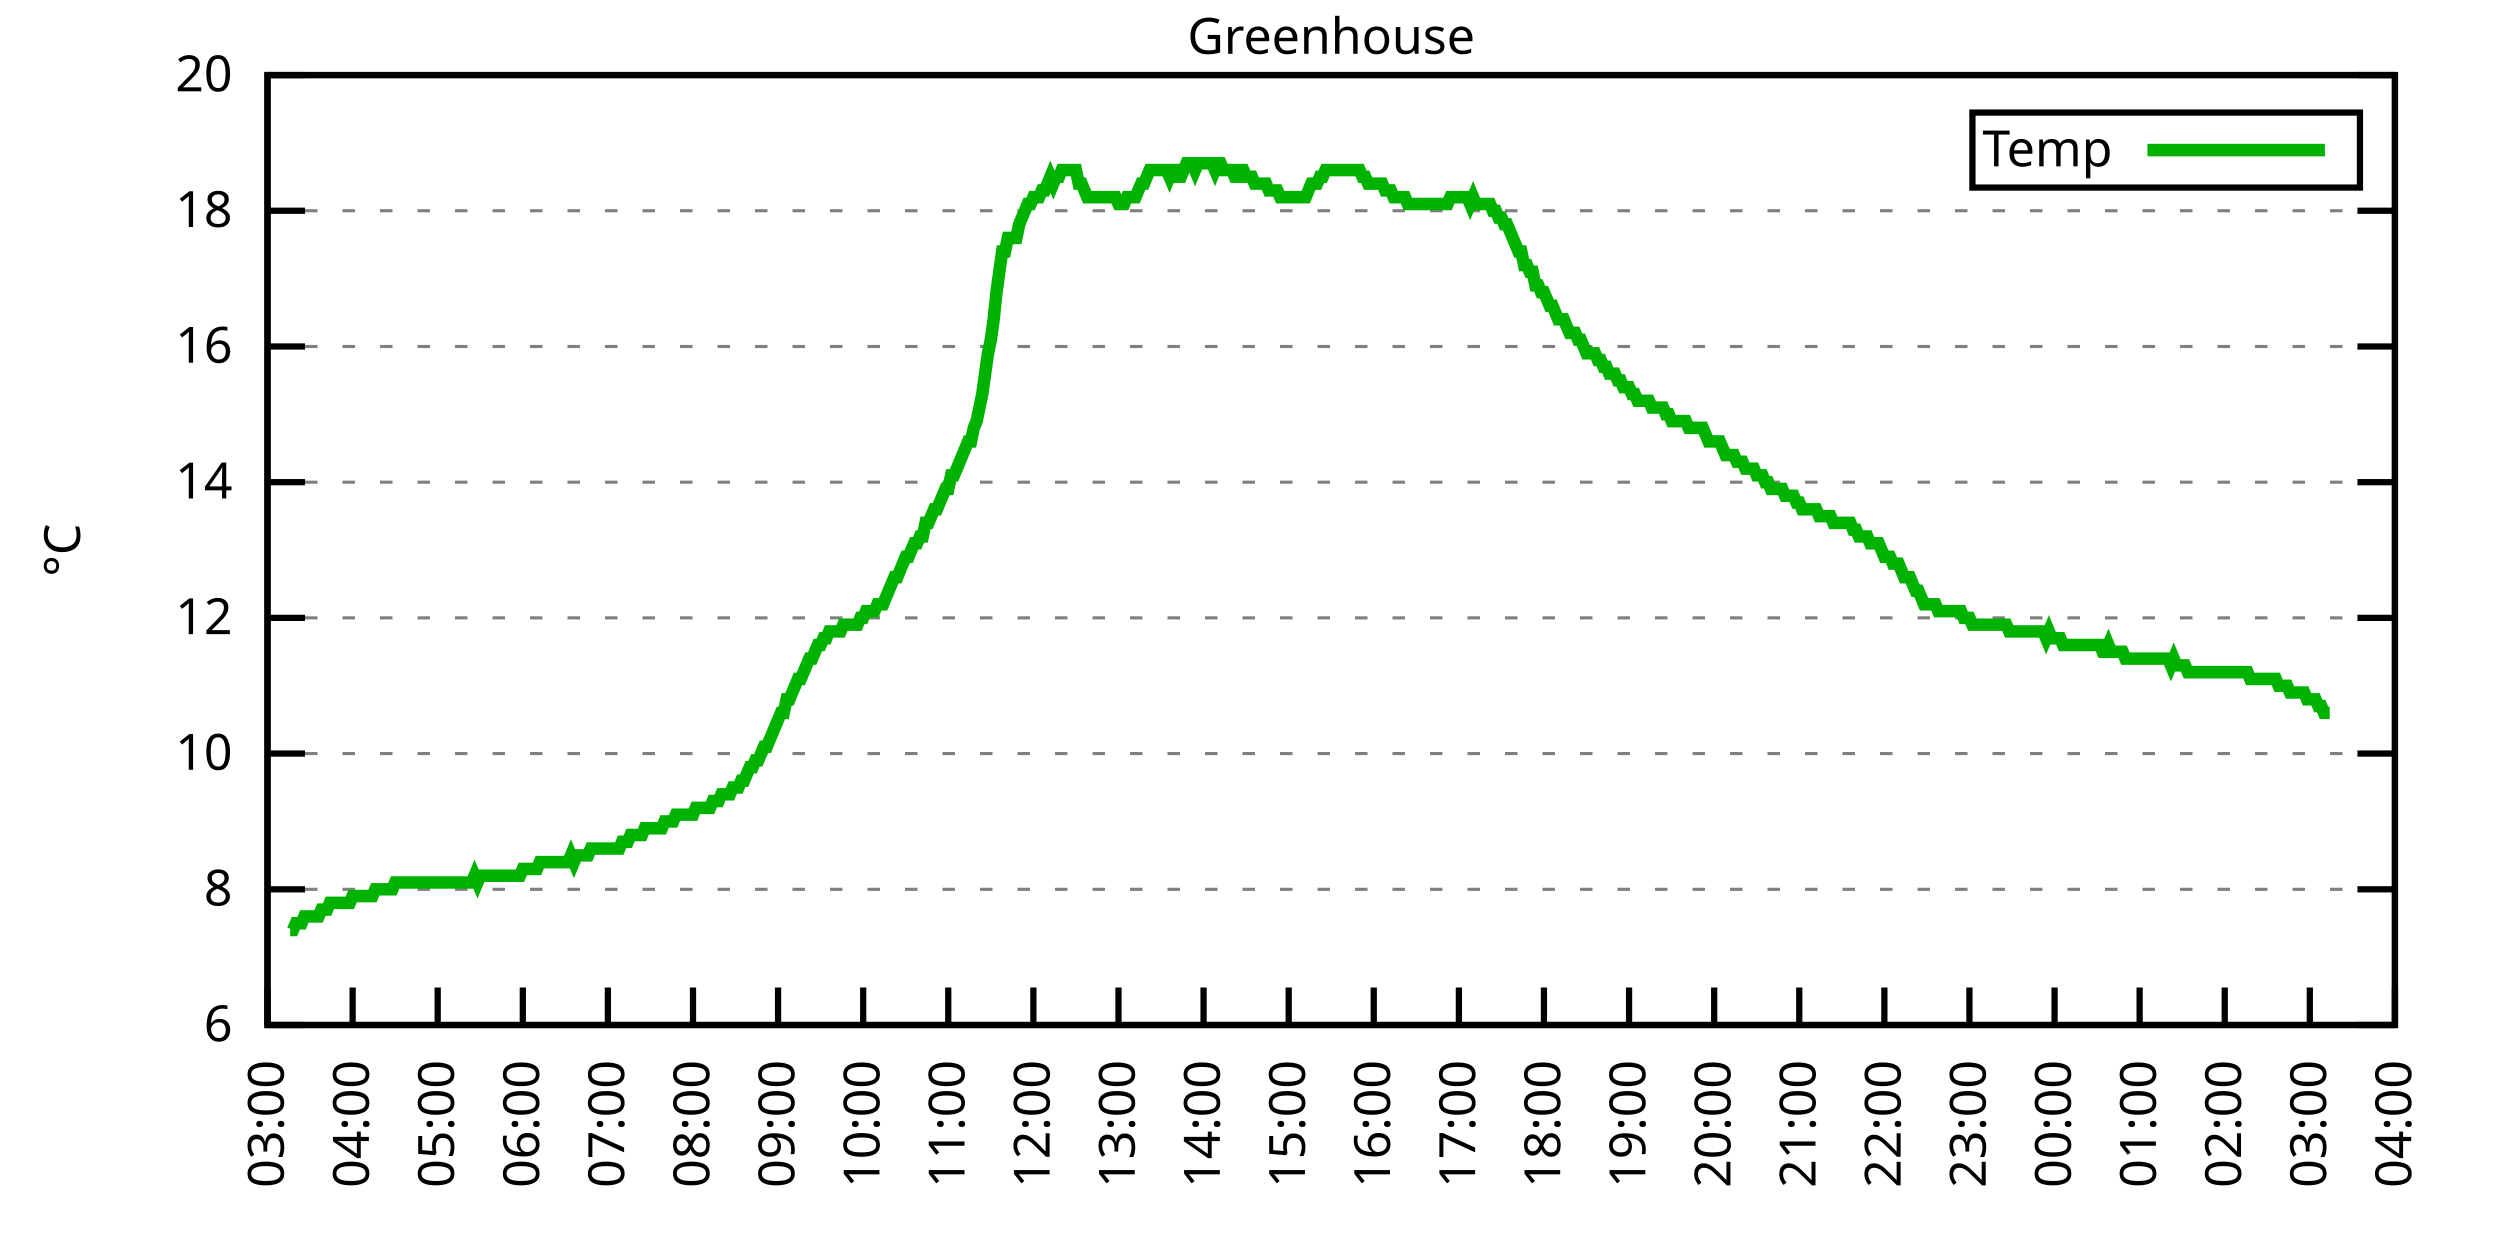
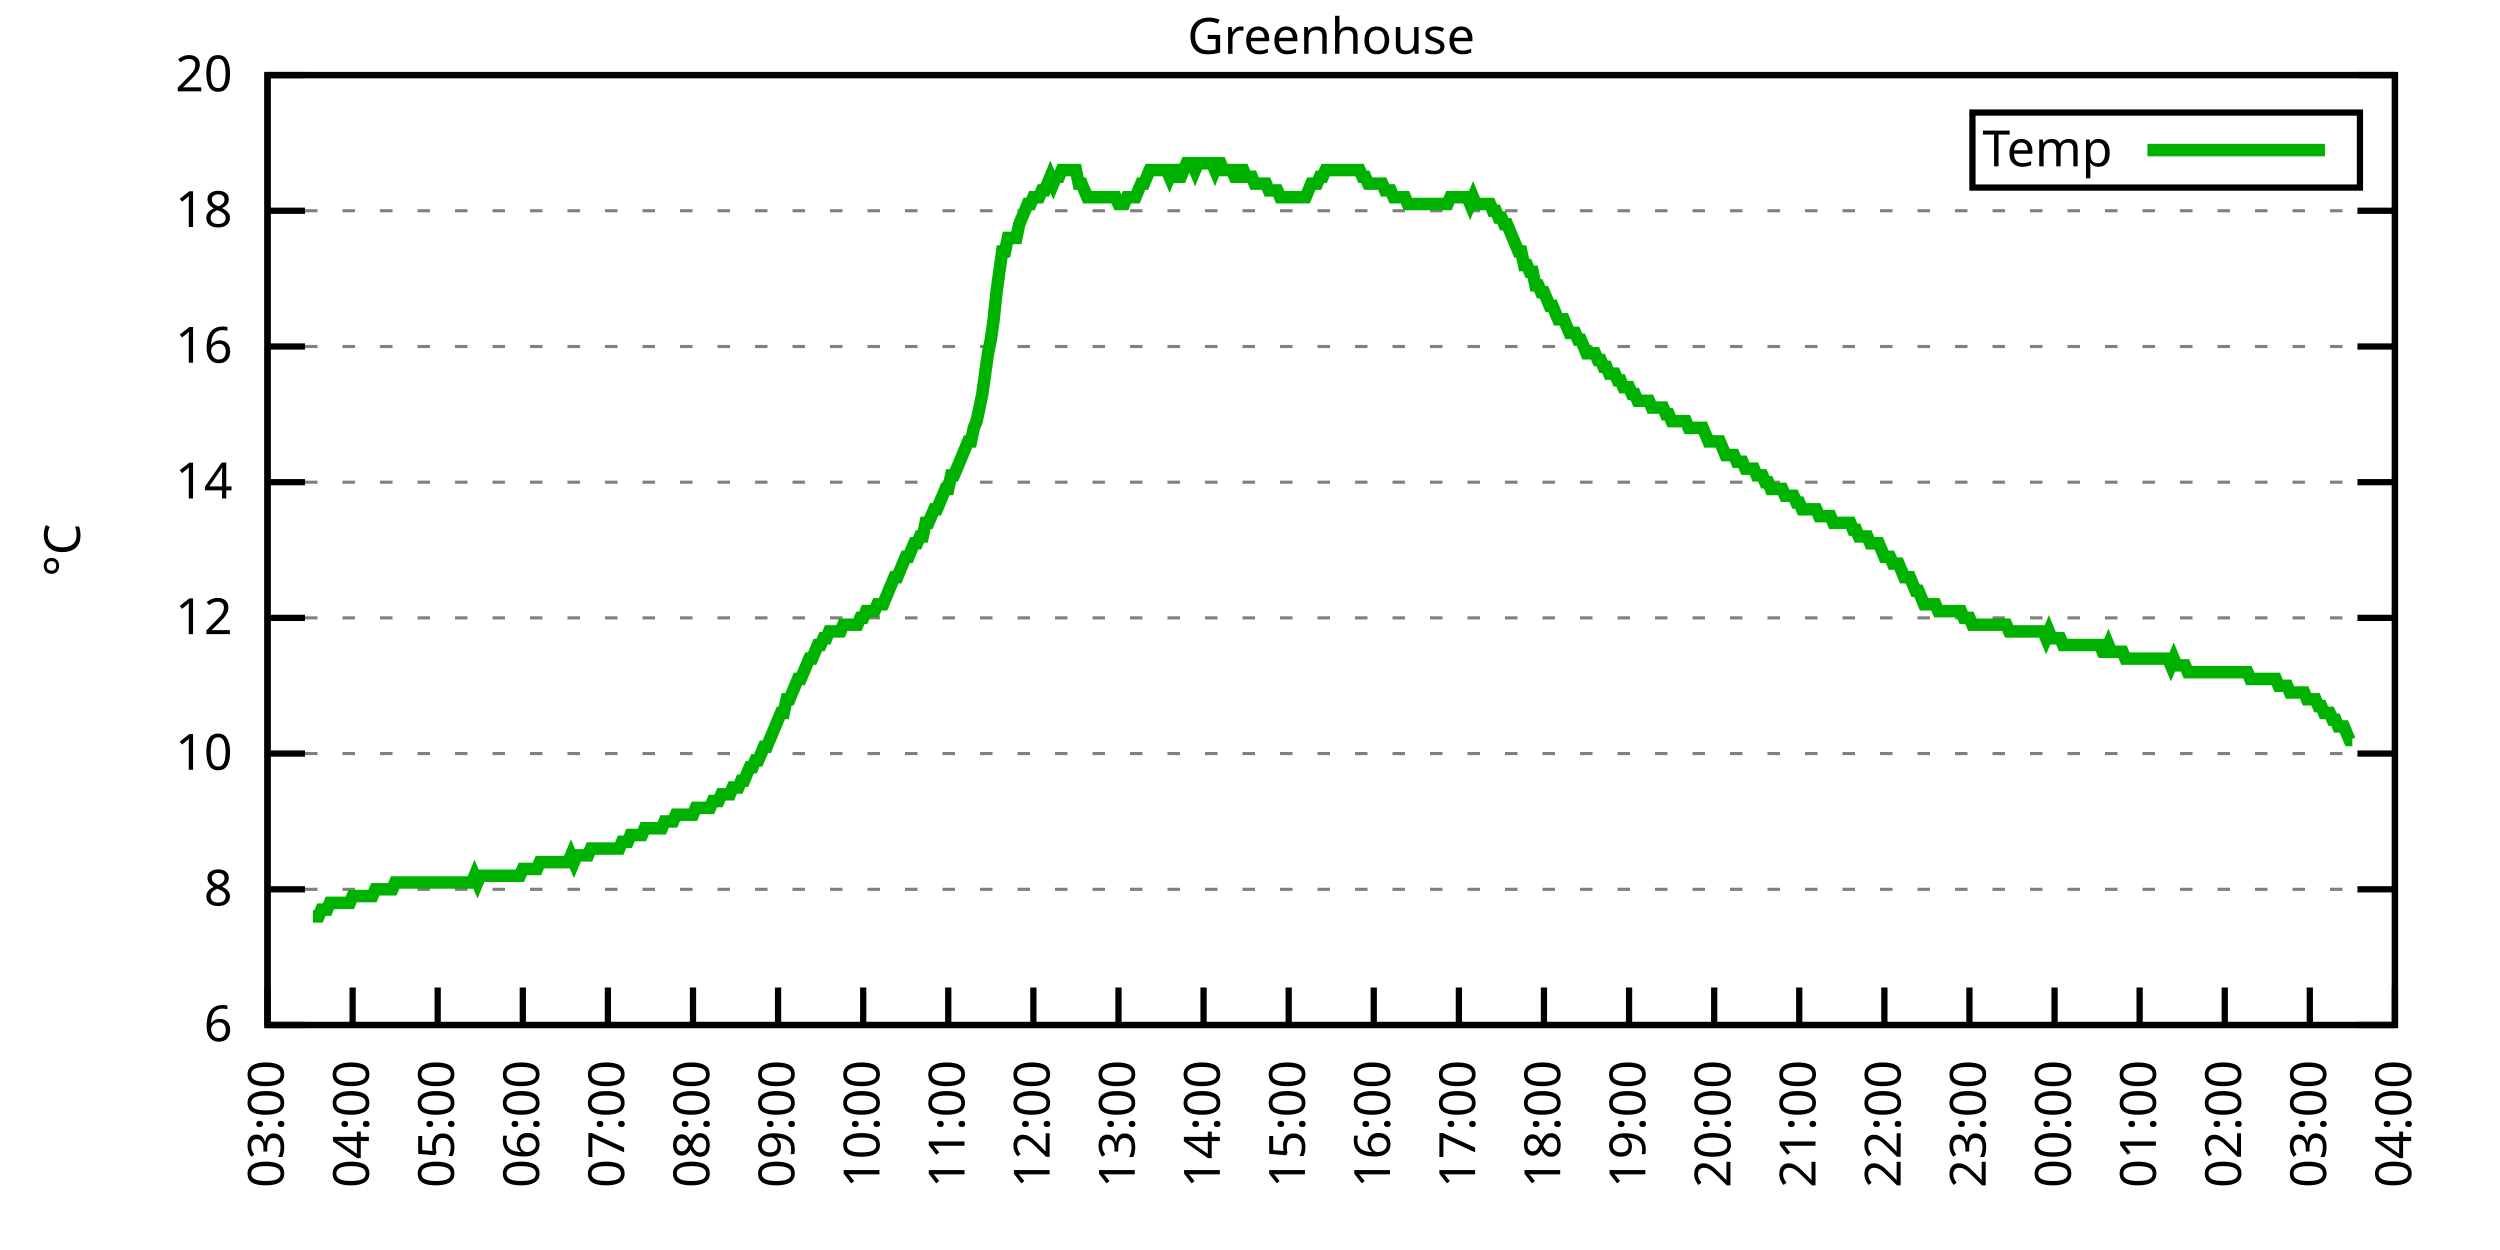
<svg xmlns="http://www.w3.org/2000/svg" xmlns:xlink="http://www.w3.org/1999/xlink" width="400" height="200" viewBox="0 0 400 200">
  <g id="gnuplot_canvas">
    <rect x="0" y="0" width="400" height="200" fill="none" />
    <defs>
      <circle id="gpDot" r="0.5" stroke-width="0.5" stroke="currentColor" />
      <path id="gpPt0" stroke-width="0.333" stroke="currentColor" d="M-1,0 h2 M0,-1 v2" />
      <path id="gpPt1" stroke-width="0.333" stroke="currentColor" d="M-1,-1 L1,1 M1,-1 L-1,1" />
      <path id="gpPt2" stroke-width="0.333" stroke="currentColor" d="M-1,0 L1,0 M0,-1 L0,1 M-1,-1 L1,1 M-1,1 L1,-1" />
      <rect id="gpPt3" stroke-width="0.333" stroke="currentColor" x="-1" y="-1" width="2" height="2" />
      <rect id="gpPt4" stroke-width="0.333" stroke="currentColor" fill="currentColor" x="-1" y="-1" width="2" height="2" />
      <circle id="gpPt5" stroke-width="0.333" stroke="currentColor" cx="0" cy="0" r="1" />
      <use xlink:href="#gpPt5" id="gpPt6" fill="currentColor" stroke="none" />
      <path id="gpPt7" stroke-width="0.333" stroke="currentColor" d="M0,-1.33 L-1.33,0.67 L1.33,0.67 z" />
      <use xlink:href="#gpPt7" id="gpPt8" fill="currentColor" stroke="none" />
      <use xlink:href="#gpPt7" id="gpPt9" stroke="currentColor" transform="rotate(180)" />
      <use xlink:href="#gpPt9" id="gpPt10" fill="currentColor" stroke="none" />
      <use xlink:href="#gpPt3" id="gpPt11" stroke="currentColor" transform="rotate(45)" />
      <use xlink:href="#gpPt11" id="gpPt12" fill="currentColor" stroke="none" />
      <path id="gpPt13" stroke-width="0.333" stroke="currentColor" d="M0,1.330 L1.265,0.411 L0.782,-1.067 L-0.782,-1.076 L-1.265,0.411 z" />
      <use xlink:href="#gpPt13" id="gpPt14" fill="currentColor" stroke="none" />
      <filter id="textbox" filterUnits="objectBoundingBox" x="0" y="0" height="1" width="1">
        <feFlood flood-color="white" flood-opacity="1" result="bgnd" />
        <feComposite in="SourceGraphic" in2="bgnd" operator="atop" />
      </filter>
      <filter id="greybox" filterUnits="objectBoundingBox" x="0" y="0" height="1" width="1">
        <feFlood flood-color="lightgrey" flood-opacity="1" result="grey" />
        <feComposite in="SourceGraphic" in2="grey" operator="atop" />
      </filter>
    </defs>
    <g fill="none" color="white" stroke="currentColor" stroke-width="1.00" stroke-linecap="butt" stroke-linejoin="miter">
</g>
    <g fill="none" color="black" stroke="currentColor" stroke-width="1.00" stroke-linecap="butt" stroke-linejoin="miter">
      <g stroke="none" shape-rendering="crispEdges">
        <polygon fill="rgb(255, 255, 255)" points="42.80,164.00 383.18,164.00 383.18,12.02 42.80,12.02 " />
      </g>
    </g>
    <g fill="none" color="black" stroke="currentColor" stroke-width="1.00" stroke-linecap="butt" stroke-linejoin="miter">
</g>
    <g fill="none" color="black" stroke="black" stroke-width="0.50" stroke-linecap="butt" stroke-linejoin="miter">
</g>
    <g fill="none" color="gray" stroke="currentColor" stroke-width="0.50" stroke-linecap="butt" stroke-linejoin="miter">
      <path stroke="gray" stroke-dasharray="2,4" class="gridline" d="M42.80,164.00 L383.19,164.00  " />
    </g>
    <g fill="none" color="gray" stroke="gray" stroke-width="1.00" stroke-linecap="butt" stroke-linejoin="miter">
</g>
    <g fill="none" color="black" stroke="currentColor" stroke-width="1.00" stroke-linecap="butt" stroke-linejoin="miter">
      <path stroke="black" d="M42.80,164.00 L48.80,164.00 M383.19,164.00 L377.19,164.00  " />
      <g transform="translate(37.20,166.60)" stroke="none" fill="black" font-family="Sans" font-size="8.00" text-anchor="end">
        <text>
          <tspan font-family="Sans"> 6</tspan>
        </text>
      </g>
    </g>
    <g fill="none" color="black" stroke="currentColor" stroke-width="1.00" stroke-linecap="butt" stroke-linejoin="miter">
</g>
    <g fill="none" color="black" stroke="black" stroke-width="0.50" stroke-linecap="butt" stroke-linejoin="miter">
</g>
    <g fill="none" color="gray" stroke="currentColor" stroke-width="0.50" stroke-linecap="butt" stroke-linejoin="miter">
      <path stroke="gray" stroke-dasharray="2,4" class="gridline" d="M42.80,142.29 L383.19,142.29  " />
    </g>
    <g fill="none" color="gray" stroke="gray" stroke-width="1.00" stroke-linecap="butt" stroke-linejoin="miter">
</g>
    <g fill="none" color="black" stroke="currentColor" stroke-width="1.00" stroke-linecap="butt" stroke-linejoin="miter">
      <path stroke="black" d="M42.80,142.29 L48.80,142.29 M383.19,142.29 L377.19,142.29  " />
      <g transform="translate(37.20,144.89)" stroke="none" fill="black" font-family="Sans" font-size="8.00" text-anchor="end">
        <text>
          <tspan font-family="Sans"> 8</tspan>
        </text>
      </g>
    </g>
    <g fill="none" color="black" stroke="currentColor" stroke-width="1.00" stroke-linecap="butt" stroke-linejoin="miter">
</g>
    <g fill="none" color="black" stroke="black" stroke-width="0.50" stroke-linecap="butt" stroke-linejoin="miter">
</g>
    <g fill="none" color="gray" stroke="currentColor" stroke-width="0.50" stroke-linecap="butt" stroke-linejoin="miter">
      <path stroke="gray" stroke-dasharray="2,4" class="gridline" d="M42.80,120.57 L383.19,120.57  " />
    </g>
    <g fill="none" color="gray" stroke="gray" stroke-width="1.00" stroke-linecap="butt" stroke-linejoin="miter">
</g>
    <g fill="none" color="black" stroke="currentColor" stroke-width="1.00" stroke-linecap="butt" stroke-linejoin="miter">
      <path stroke="black" d="M42.80,120.57 L48.80,120.57 M383.19,120.57 L377.19,120.57  " />
      <g transform="translate(37.20,123.17)" stroke="none" fill="black" font-family="Sans" font-size="8.00" text-anchor="end">
        <text>
          <tspan font-family="Sans"> 10</tspan>
        </text>
      </g>
    </g>
    <g fill="none" color="black" stroke="currentColor" stroke-width="1.00" stroke-linecap="butt" stroke-linejoin="miter">
</g>
    <g fill="none" color="black" stroke="black" stroke-width="0.50" stroke-linecap="butt" stroke-linejoin="miter">
</g>
    <g fill="none" color="gray" stroke="currentColor" stroke-width="0.50" stroke-linecap="butt" stroke-linejoin="miter">
      <path stroke="gray" stroke-dasharray="2,4" class="gridline" d="M42.80,98.86 L383.19,98.86  " />
    </g>
    <g fill="none" color="gray" stroke="gray" stroke-width="1.00" stroke-linecap="butt" stroke-linejoin="miter">
</g>
    <g fill="none" color="black" stroke="currentColor" stroke-width="1.00" stroke-linecap="butt" stroke-linejoin="miter">
      <path stroke="black" d="M42.80,98.86 L48.80,98.86 M383.19,98.86 L377.19,98.86  " />
      <g transform="translate(37.20,101.46)" stroke="none" fill="black" font-family="Sans" font-size="8.00" text-anchor="end">
        <text>
          <tspan font-family="Sans"> 12</tspan>
        </text>
      </g>
    </g>
    <g fill="none" color="black" stroke="currentColor" stroke-width="1.00" stroke-linecap="butt" stroke-linejoin="miter">
</g>
    <g fill="none" color="black" stroke="black" stroke-width="0.50" stroke-linecap="butt" stroke-linejoin="miter">
</g>
    <g fill="none" color="gray" stroke="currentColor" stroke-width="0.50" stroke-linecap="butt" stroke-linejoin="miter">
      <path stroke="gray" stroke-dasharray="2,4" class="gridline" d="M42.80,77.15 L383.19,77.15  " />
    </g>
    <g fill="none" color="gray" stroke="gray" stroke-width="1.00" stroke-linecap="butt" stroke-linejoin="miter">
</g>
    <g fill="none" color="black" stroke="currentColor" stroke-width="1.00" stroke-linecap="butt" stroke-linejoin="miter">
      <path stroke="black" d="M42.80,77.15 L48.80,77.15 M383.19,77.15 L377.19,77.15  " />
      <g transform="translate(37.20,79.75)" stroke="none" fill="black" font-family="Sans" font-size="8.00" text-anchor="end">
        <text>
          <tspan font-family="Sans"> 14</tspan>
        </text>
      </g>
    </g>
    <g fill="none" color="black" stroke="currentColor" stroke-width="1.00" stroke-linecap="butt" stroke-linejoin="miter">
</g>
    <g fill="none" color="black" stroke="black" stroke-width="0.50" stroke-linecap="butt" stroke-linejoin="miter">
</g>
    <g fill="none" color="gray" stroke="currentColor" stroke-width="0.50" stroke-linecap="butt" stroke-linejoin="miter">
      <path stroke="gray" stroke-dasharray="2,4" class="gridline" d="M42.80,55.44 L383.19,55.44  " />
    </g>
    <g fill="none" color="gray" stroke="gray" stroke-width="1.00" stroke-linecap="butt" stroke-linejoin="miter">
</g>
    <g fill="none" color="black" stroke="currentColor" stroke-width="1.00" stroke-linecap="butt" stroke-linejoin="miter">
      <path stroke="black" d="M42.80,55.44 L48.80,55.44 M383.19,55.44 L377.19,55.44  " />
      <g transform="translate(37.20,58.04)" stroke="none" fill="black" font-family="Sans" font-size="8.00" text-anchor="end">
        <text>
          <tspan font-family="Sans"> 16</tspan>
        </text>
      </g>
    </g>
    <g fill="none" color="black" stroke="currentColor" stroke-width="1.00" stroke-linecap="butt" stroke-linejoin="miter">
</g>
    <g fill="none" color="black" stroke="black" stroke-width="0.50" stroke-linecap="butt" stroke-linejoin="miter">
</g>
    <g fill="none" color="gray" stroke="currentColor" stroke-width="0.50" stroke-linecap="butt" stroke-linejoin="miter">
      <path stroke="gray" stroke-dasharray="2,4" class="gridline" d="M42.80,33.72 L383.19,33.72  " />
    </g>
    <g fill="none" color="gray" stroke="gray" stroke-width="1.00" stroke-linecap="butt" stroke-linejoin="miter">
</g>
    <g fill="none" color="black" stroke="currentColor" stroke-width="1.00" stroke-linecap="butt" stroke-linejoin="miter">
      <path stroke="black" d="M42.80,33.72 L48.80,33.72 M383.19,33.72 L377.19,33.72  " />
      <g transform="translate(37.20,36.32)" stroke="none" fill="black" font-family="Sans" font-size="8.00" text-anchor="end">
        <text>
          <tspan font-family="Sans"> 18</tspan>
        </text>
      </g>
    </g>
    <g fill="none" color="black" stroke="currentColor" stroke-width="1.00" stroke-linecap="butt" stroke-linejoin="miter">
</g>
    <g fill="none" color="black" stroke="black" stroke-width="0.50" stroke-linecap="butt" stroke-linejoin="miter">
</g>
    <g fill="none" color="gray" stroke="currentColor" stroke-width="0.50" stroke-linecap="butt" stroke-linejoin="miter">
      <path stroke="gray" stroke-dasharray="2,4" class="gridline" d="M42.80,12.01 L383.19,12.01  " />
    </g>
    <g fill="none" color="gray" stroke="gray" stroke-width="1.00" stroke-linecap="butt" stroke-linejoin="miter">
</g>
    <g fill="none" color="black" stroke="currentColor" stroke-width="1.00" stroke-linecap="butt" stroke-linejoin="miter">
      <path stroke="black" d="M42.80,12.01 L48.80,12.01 M383.19,12.01 L377.19,12.01  " />
      <g transform="translate(37.20,14.61)" stroke="none" fill="black" font-family="Sans" font-size="8.00" text-anchor="end">
        <text>
          <tspan font-family="Sans"> 20</tspan>
        </text>
      </g>
    </g>
    <g fill="none" color="black" stroke="currentColor" stroke-width="1.00" stroke-linecap="butt" stroke-linejoin="miter">
      <path stroke="black" d="M42.80,164.00 L42.80,158.00  " />
      <g transform="translate(45.40,169.60) rotate(270.00)" stroke="none" fill="black" font-family="Sans" font-size="8.00" text-anchor="end">
        <text>
          <tspan font-family="Sans">03:00</tspan>
        </text>
      </g>
    </g>
    <g fill="none" color="black" stroke="currentColor" stroke-width="1.00" stroke-linecap="butt" stroke-linejoin="miter">
      <path stroke="black" d="M56.42,164.00 L56.42,158.00  " />
      <g transform="translate(59.02,169.60) rotate(270.00)" stroke="none" fill="black" font-family="Sans" font-size="8.00" text-anchor="end">
        <text>
          <tspan font-family="Sans">04:00</tspan>
        </text>
      </g>
    </g>
    <g fill="none" color="black" stroke="currentColor" stroke-width="1.00" stroke-linecap="butt" stroke-linejoin="miter">
      <path stroke="black" d="M70.03,164.00 L70.03,158.00  " />
      <g transform="translate(72.63,169.60) rotate(270.00)" stroke="none" fill="black" font-family="Sans" font-size="8.00" text-anchor="end">
        <text>
          <tspan font-family="Sans">05:00</tspan>
        </text>
      </g>
    </g>
    <g fill="none" color="black" stroke="currentColor" stroke-width="1.00" stroke-linecap="butt" stroke-linejoin="miter">
      <path stroke="black" d="M83.65,164.00 L83.65,158.00  " />
      <g transform="translate(86.25,169.60) rotate(270.00)" stroke="none" fill="black" font-family="Sans" font-size="8.00" text-anchor="end">
        <text>
          <tspan font-family="Sans">06:00</tspan>
        </text>
      </g>
    </g>
    <g fill="none" color="black" stroke="currentColor" stroke-width="1.00" stroke-linecap="butt" stroke-linejoin="miter">
      <path stroke="black" d="M97.26,164.00 L97.26,158.00  " />
      <g transform="translate(99.86,169.60) rotate(270.00)" stroke="none" fill="black" font-family="Sans" font-size="8.00" text-anchor="end">
        <text>
          <tspan font-family="Sans">07:00</tspan>
        </text>
      </g>
    </g>
    <g fill="none" color="black" stroke="currentColor" stroke-width="1.00" stroke-linecap="butt" stroke-linejoin="miter">
      <path stroke="black" d="M110.88,164.00 L110.88,158.00  " />
      <g transform="translate(113.48,169.60) rotate(270.00)" stroke="none" fill="black" font-family="Sans" font-size="8.00" text-anchor="end">
        <text>
          <tspan font-family="Sans">08:00</tspan>
        </text>
      </g>
    </g>
    <g fill="none" color="black" stroke="currentColor" stroke-width="1.00" stroke-linecap="butt" stroke-linejoin="miter">
      <path stroke="black" d="M124.49,164.00 L124.49,158.00  " />
      <g transform="translate(127.09,169.60) rotate(270.00)" stroke="none" fill="black" font-family="Sans" font-size="8.00" text-anchor="end">
        <text>
          <tspan font-family="Sans">09:00</tspan>
        </text>
      </g>
    </g>
    <g fill="none" color="black" stroke="currentColor" stroke-width="1.00" stroke-linecap="butt" stroke-linejoin="miter">
      <path stroke="black" d="M138.11,164.00 L138.11,158.00  " />
      <g transform="translate(140.71,169.60) rotate(270.00)" stroke="none" fill="black" font-family="Sans" font-size="8.00" text-anchor="end">
        <text>
          <tspan font-family="Sans">10:00</tspan>
        </text>
      </g>
    </g>
    <g fill="none" color="black" stroke="currentColor" stroke-width="1.00" stroke-linecap="butt" stroke-linejoin="miter">
      <path stroke="black" d="M151.72,164.00 L151.72,158.00  " />
      <g transform="translate(154.32,169.60) rotate(270.00)" stroke="none" fill="black" font-family="Sans" font-size="8.00" text-anchor="end">
        <text>
          <tspan font-family="Sans">11:00</tspan>
        </text>
      </g>
    </g>
    <g fill="none" color="black" stroke="currentColor" stroke-width="1.00" stroke-linecap="butt" stroke-linejoin="miter">
      <path stroke="black" d="M165.34,164.00 L165.34,158.00  " />
      <g transform="translate(167.94,169.60) rotate(270.00)" stroke="none" fill="black" font-family="Sans" font-size="8.00" text-anchor="end">
        <text>
          <tspan font-family="Sans">12:00</tspan>
        </text>
      </g>
    </g>
    <g fill="none" color="black" stroke="currentColor" stroke-width="1.00" stroke-linecap="butt" stroke-linejoin="miter">
      <path stroke="black" d="M178.96,164.00 L178.96,158.00  " />
      <g transform="translate(181.56,169.60) rotate(270.00)" stroke="none" fill="black" font-family="Sans" font-size="8.00" text-anchor="end">
        <text>
          <tspan font-family="Sans">13:00</tspan>
        </text>
      </g>
    </g>
    <g fill="none" color="black" stroke="currentColor" stroke-width="1.00" stroke-linecap="butt" stroke-linejoin="miter">
      <path stroke="black" d="M192.57,164.00 L192.57,158.00  " />
      <g transform="translate(195.17,169.60) rotate(270.00)" stroke="none" fill="black" font-family="Sans" font-size="8.00" text-anchor="end">
        <text>
          <tspan font-family="Sans">14:00</tspan>
        </text>
      </g>
    </g>
    <g fill="none" color="black" stroke="currentColor" stroke-width="1.00" stroke-linecap="butt" stroke-linejoin="miter">
      <path stroke="black" d="M206.19,164.00 L206.19,158.00  " />
      <g transform="translate(208.79,169.60) rotate(270.00)" stroke="none" fill="black" font-family="Sans" font-size="8.00" text-anchor="end">
        <text>
          <tspan font-family="Sans">15:00</tspan>
        </text>
      </g>
    </g>
    <g fill="none" color="black" stroke="currentColor" stroke-width="1.00" stroke-linecap="butt" stroke-linejoin="miter">
      <path stroke="black" d="M219.80,164.00 L219.80,158.00  " />
      <g transform="translate(222.40,169.60) rotate(270.00)" stroke="none" fill="black" font-family="Sans" font-size="8.00" text-anchor="end">
        <text>
          <tspan font-family="Sans">16:00</tspan>
        </text>
      </g>
    </g>
    <g fill="none" color="black" stroke="currentColor" stroke-width="1.00" stroke-linecap="butt" stroke-linejoin="miter">
      <path stroke="black" d="M233.42,164.00 L233.42,158.00  " />
      <g transform="translate(236.02,169.60) rotate(270.00)" stroke="none" fill="black" font-family="Sans" font-size="8.00" text-anchor="end">
        <text>
          <tspan font-family="Sans">17:00</tspan>
        </text>
      </g>
    </g>
    <g fill="none" color="black" stroke="currentColor" stroke-width="1.00" stroke-linecap="butt" stroke-linejoin="miter">
      <path stroke="black" d="M247.03,164.00 L247.03,158.00  " />
      <g transform="translate(249.63,169.60) rotate(270.00)" stroke="none" fill="black" font-family="Sans" font-size="8.00" text-anchor="end">
        <text>
          <tspan font-family="Sans">18:00</tspan>
        </text>
      </g>
    </g>
    <g fill="none" color="black" stroke="currentColor" stroke-width="1.00" stroke-linecap="butt" stroke-linejoin="miter">
      <path stroke="black" d="M260.65,164.00 L260.65,158.00  " />
      <g transform="translate(263.25,169.60) rotate(270.00)" stroke="none" fill="black" font-family="Sans" font-size="8.00" text-anchor="end">
        <text>
          <tspan font-family="Sans">19:00</tspan>
        </text>
      </g>
    </g>
    <g fill="none" color="black" stroke="currentColor" stroke-width="1.00" stroke-linecap="butt" stroke-linejoin="miter">
      <path stroke="black" d="M274.27,164.00 L274.27,158.00  " />
      <g transform="translate(276.87,169.60) rotate(270.00)" stroke="none" fill="black" font-family="Sans" font-size="8.00" text-anchor="end">
        <text>
          <tspan font-family="Sans">20:00</tspan>
        </text>
      </g>
    </g>
    <g fill="none" color="black" stroke="currentColor" stroke-width="1.00" stroke-linecap="butt" stroke-linejoin="miter">
      <path stroke="black" d="M287.88,164.00 L287.88,158.00  " />
      <g transform="translate(290.48,169.60) rotate(270.00)" stroke="none" fill="black" font-family="Sans" font-size="8.00" text-anchor="end">
        <text>
          <tspan font-family="Sans">21:00</tspan>
        </text>
      </g>
    </g>
    <g fill="none" color="black" stroke="currentColor" stroke-width="1.00" stroke-linecap="butt" stroke-linejoin="miter">
      <path stroke="black" d="M301.50,164.00 L301.50,158.00  " />
      <g transform="translate(304.10,169.60) rotate(270.00)" stroke="none" fill="black" font-family="Sans" font-size="8.00" text-anchor="end">
        <text>
          <tspan font-family="Sans">22:00</tspan>
        </text>
      </g>
    </g>
    <g fill="none" color="black" stroke="currentColor" stroke-width="1.00" stroke-linecap="butt" stroke-linejoin="miter">
      <path stroke="black" d="M315.11,164.00 L315.11,158.00  " />
      <g transform="translate(317.71,169.60) rotate(270.00)" stroke="none" fill="black" font-family="Sans" font-size="8.00" text-anchor="end">
        <text>
          <tspan font-family="Sans">23:00</tspan>
        </text>
      </g>
    </g>
    <g fill="none" color="black" stroke="currentColor" stroke-width="1.00" stroke-linecap="butt" stroke-linejoin="miter">
      <path stroke="black" d="M328.73,164.00 L328.73,158.00  " />
      <g transform="translate(331.33,169.60) rotate(270.00)" stroke="none" fill="black" font-family="Sans" font-size="8.00" text-anchor="end">
        <text>
          <tspan font-family="Sans">00:00</tspan>
        </text>
      </g>
    </g>
    <g fill="none" color="black" stroke="currentColor" stroke-width="1.00" stroke-linecap="butt" stroke-linejoin="miter">
      <path stroke="black" d="M342.34,164.00 L342.34,158.00  " />
      <g transform="translate(344.94,169.60) rotate(270.00)" stroke="none" fill="black" font-family="Sans" font-size="8.00" text-anchor="end">
        <text>
          <tspan font-family="Sans">01:00</tspan>
        </text>
      </g>
    </g>
    <g fill="none" color="black" stroke="currentColor" stroke-width="1.00" stroke-linecap="butt" stroke-linejoin="miter">
      <path stroke="black" d="M355.96,164.00 L355.96,158.00  " />
      <g transform="translate(358.56,169.60) rotate(270.00)" stroke="none" fill="black" font-family="Sans" font-size="8.00" text-anchor="end">
        <text>
          <tspan font-family="Sans">02:00</tspan>
        </text>
      </g>
    </g>
    <g fill="none" color="black" stroke="currentColor" stroke-width="1.00" stroke-linecap="butt" stroke-linejoin="miter">
      <path stroke="black" d="M369.57,164.00 L369.57,158.00  " />
      <g transform="translate(372.17,169.60) rotate(270.00)" stroke="none" fill="black" font-family="Sans" font-size="8.00" text-anchor="end">
        <text>
          <tspan font-family="Sans">03:00</tspan>
        </text>
      </g>
    </g>
    <g fill="none" color="black" stroke="currentColor" stroke-width="1.00" stroke-linecap="butt" stroke-linejoin="miter">
      <path stroke="black" d="M383.19,164.00 L383.19,158.00  " />
      <g transform="translate(385.79,169.60) rotate(270.00)" stroke="none" fill="black" font-family="Sans" font-size="8.00" text-anchor="end">
        <text>
          <tspan font-family="Sans">04:00</tspan>
        </text>
      </g>
    </g>
    <g fill="none" color="black" stroke="currentColor" stroke-width="1.00" stroke-linecap="butt" stroke-linejoin="miter">
</g>
    <g fill="none" color="black" stroke="currentColor" stroke-width="1.00" stroke-linecap="butt" stroke-linejoin="miter">
      <path stroke="black" d="M42.80,12.01 L42.80,164.00 L383.19,164.00 L383.19,12.01 L42.80,12.01 Z  " />
    </g>
    <g fill="none" color="black" stroke="currentColor" stroke-width="1.00" stroke-linecap="butt" stroke-linejoin="miter">
</g>
    <g fill="none" color="black" stroke="currentColor" stroke-width="1.00" stroke-linecap="butt" stroke-linejoin="miter">
      <path stroke="black" d="M315.59,30.01 L315.59,18.01 L377.59,18.01 L377.59,30.01 L315.59,30.01 Z  " />
    </g>
    <g id="Greenhouse_plot_1">
      <g fill="none" color="white" stroke="black" stroke-width="2.00" stroke-linecap="butt" stroke-linejoin="miter">
</g>
      <g fill="none" color="black" stroke="currentColor" stroke-width="2.00" stroke-linecap="butt" stroke-linejoin="miter">
        <g transform="translate(337.99,26.61)" stroke="none" fill="black" font-family="Sans" font-size="8.00" text-anchor="end">
          <text>
            <tspan font-family="Sans">Temp</tspan>
          </text>
        </g>
      </g>
      <g fill="none" color="black" stroke="currentColor" stroke-width="2.00" stroke-linecap="butt" stroke-linejoin="miter">
-         <path stroke="rgb(  0, 178,   0)" d="M343.59,24.01 L371.99,24.01 M46.43,148.80 L46.88,148.80 L47.34,147.72 L47.79,147.72 L48.25,147.72 L48.70,146.63   L49.15,146.63 L49.61,146.63 L50.06,146.63 L50.52,146.63 L50.97,146.63 L51.42,145.54 L51.88,145.54 L52.33,145.54   L52.78,144.46 L53.24,144.46 L53.69,144.46 L54.15,144.46 L54.60,144.46 L55.05,144.46 L55.51,144.46 L55.96,144.46   L56.42,143.37 L56.87,143.37 L57.32,143.37 L57.78,143.37 L58.23,143.37 L58.68,143.37 L59.14,143.37 L59.59,143.37   L60.05,142.29 L60.50,142.29 L60.95,142.29 L61.41,142.29 L61.86,142.29 L62.32,142.29 L62.77,142.29 L63.22,141.20   L63.68,141.20 L64.13,141.20 L64.58,141.20 L65.04,141.20 L65.49,141.20 L65.95,141.20 L66.40,141.20 L66.85,141.20   L67.31,141.20 L67.76,141.20 L68.22,141.20 L68.67,141.20 L69.12,141.20 L69.58,141.20 L70.03,141.20 L70.49,141.20   L70.94,141.20 L71.39,141.20 L71.85,141.20 L72.30,141.20 L72.75,141.20 L73.21,141.20 L73.66,141.20 L74.12,141.20   L74.57,141.20 L75.02,141.20 L75.48,141.20 L75.93,140.12 L76.39,141.20 L76.84,140.12 L77.29,140.12 L77.75,140.12   L78.20,140.12 L78.65,140.12 L79.11,140.12 L79.56,140.12 L80.02,140.12 L80.47,140.12 L80.92,140.12 L81.38,140.12   L81.83,140.12 L82.29,140.12 L82.74,140.12 L83.19,140.12 L83.65,139.03 L84.10,139.03 L84.55,139.03 L85.01,139.03   L85.46,139.03 L85.92,139.03 L86.37,137.94 L86.82,137.94 L87.28,137.94 L87.73,137.94 L88.19,137.94 L88.64,137.94   L89.09,137.94 L89.55,137.94 L90.00,137.94 L90.45,137.94 L90.91,137.94 L91.36,136.86 L91.82,137.94 L92.27,136.86   L92.72,136.86 L93.18,136.86 L93.63,136.86 L94.09,136.86 L94.54,135.77 L94.99,135.77 L95.45,135.77 L95.90,135.77   L96.35,135.77 L96.81,135.77 L97.26,135.77 L97.72,135.77 L98.17,135.77 L98.62,135.77 L99.08,135.77 L99.53,134.69   L99.99,134.69 L100.44,134.69 L100.89,133.60 L101.35,133.60 L101.80,133.60 L102.25,133.60 L102.71,133.60 L103.16,132.52   L103.62,132.52 L104.07,132.52 L104.52,132.52 L104.98,132.52 L105.43,132.52 L105.89,132.52 L106.34,131.43 L106.79,131.43   L107.25,131.43 L107.70,131.43 L108.15,130.35 L108.61,130.35 L109.06,130.35 L109.52,130.35 L109.97,130.35 L110.42,130.35   L110.88,130.35 L111.33,129.26 L111.79,129.26 L112.24,129.26 L112.69,129.26 L113.15,129.26 L113.60,129.26 L114.05,128.17   L114.51,128.17 L114.96,128.17 L115.42,127.09 L115.87,127.09 L116.32,127.09 L116.78,127.09 L117.23,126.00 L117.69,126.00   L118.14,126.00 L118.59,124.92 L119.05,124.92 L119.50,123.83 L119.96,122.75 L120.41,122.75 L120.86,121.66 L121.32,121.66   L121.77,120.57 L122.22,119.49 L122.68,119.49 L123.13,118.40 L123.59,117.32 L124.04,116.23 L124.49,115.15 L124.95,114.06   L125.40,114.06 L125.86,111.89 L126.31,111.89 L126.76,110.80 L127.22,109.72 L127.67,108.63 L128.12,108.63 L128.58,107.55   L129.03,106.46 L129.49,105.38 L129.94,105.38 L130.39,104.29 L130.85,103.20 L131.30,103.20 L131.76,102.12 L132.21,102.12   L132.66,101.03 L133.12,101.03 L133.57,101.03 L134.02,101.03 L134.48,101.03 L134.93,99.95 L135.39,99.95 L135.84,99.95   L136.29,99.95 L136.75,99.95 L137.20,99.95 L137.66,98.86 L138.11,98.86 L138.56,97.78 L139.02,97.78 L139.47,97.78   L139.92,97.78 L140.38,96.69 L140.83,96.69 L141.29,96.69 L141.74,95.60 L142.19,94.52 L142.65,93.43 L143.10,92.35   L143.56,92.35 L144.01,91.26 L144.46,90.18 L144.92,89.09 L145.37,89.09 L145.82,88.00 L146.28,86.92 L146.73,86.92   L147.19,85.83 L147.64,85.83 L148.09,83.66 L148.55,83.66 L149.00,82.58 L149.46,81.49 L149.91,81.49 L150.36,80.41   L150.82,79.32 L151.27,78.23 L151.72,78.23 L152.18,76.06 L152.63,76.06 L153.09,74.98 L153.54,73.89 L153.99,72.81   L154.45,71.72 L154.90,70.63 L155.36,70.63 L155.81,68.46 L156.26,67.38 L156.72,65.21 L157.17,63.04 L157.62,59.78   L158.08,56.52 L158.53,54.35 L158.99,51.09 L159.44,46.75 L159.89,43.49 L160.35,40.24 L160.80,40.24 L161.26,38.07   L161.71,38.07 L162.16,38.07 L162.62,38.07 L163.07,35.89 L163.52,34.81 L163.98,33.72 L164.43,32.64 L164.89,32.64   L165.34,31.55 L165.79,31.55 L166.25,31.55 L166.70,30.47 L167.16,30.47 L167.61,29.38 L168.06,28.29 L168.52,29.38   L168.97,28.29 L169.43,28.29 L169.88,27.21 L170.33,27.21 L170.79,27.21 L171.24,27.21 L171.69,27.21 L172.15,27.21   L172.60,29.38 L173.06,29.38 L173.51,30.47 L173.96,31.55 L174.42,31.55 L174.87,31.55 L175.33,31.55 L175.78,31.55   L176.23,31.55 L176.69,31.55 L177.14,31.55 L177.59,31.55 L178.05,31.55 L178.50,31.55 L178.96,32.64 L179.41,32.64   L179.86,32.64 L180.32,31.55 L180.77,31.55 L181.23,31.55 L181.68,31.55 L182.13,30.47 L182.59,29.38 L183.04,29.38   L183.49,28.29 L183.95,27.21 L184.40,27.21 L184.86,27.21 L185.31,27.21 L185.76,27.21 L186.22,27.21 L186.67,27.21   L187.13,28.29 L187.58,27.21 L188.03,27.21 L188.49,28.29 L188.94,28.29 L189.39,27.21 L189.85,26.12 L190.30,26.12   L190.76,26.12 L191.21,27.21 L191.66,26.12 L192.12,26.12 L192.57,26.12 L193.03,26.12 L193.48,26.12 L193.93,26.12   L194.39,27.21 L194.84,26.12 L195.29,26.12 L195.75,27.21 L196.20,27.21 L196.66,27.21 L197.11,27.21 L197.56,28.29   L198.02,28.29 L198.47,27.21 L198.93,27.21 L199.38,28.29 L199.83,28.29 L200.29,28.29 L200.74,29.38 L201.19,29.38   L201.65,29.38 L202.10,29.38 L202.56,29.38 L203.01,30.47 L203.46,30.47 L203.92,30.47 L204.37,30.47 L204.83,31.55   L205.28,31.55 L205.73,31.55 L206.19,31.55 L206.64,31.55 L207.09,31.55 L207.55,31.55 L208.00,31.55 L208.46,31.55   L208.91,31.55 L209.36,30.47 L209.82,29.38 L210.27,29.38 L210.73,29.38 L211.18,28.29 L211.63,28.29 L212.09,27.21   L212.54,27.21 L213.00,27.21 L213.45,27.21 L213.90,27.21 L214.36,27.21 L214.81,27.21 L215.26,27.21 L215.72,27.21   L216.17,27.21 L216.63,27.21 L217.08,27.21 L217.53,27.21 L217.99,28.29 L218.44,28.29 L218.90,29.38 L219.35,29.38   L219.80,29.38 L220.26,29.38 L220.71,29.38 L221.16,29.38 L221.62,30.47 L222.07,30.47 L222.53,30.47 L222.98,31.55   L223.43,31.55 L223.89,31.55 L224.34,31.55 L224.80,31.55 L225.25,32.64 L225.70,32.64 L226.16,32.64 L226.61,32.64   L227.06,32.64 L227.52,32.64 L227.97,32.64 L228.43,32.64 L228.88,32.64 L229.33,32.64 L229.79,32.64 L230.24,32.64   L230.70,32.64 L231.15,32.64 L231.60,32.64 L232.06,31.55 L232.51,31.55 L232.96,31.55 L233.42,31.55 L233.87,31.55   L234.33,31.55 L234.78,31.55 L235.23,32.64 L235.69,31.55 L236.14,32.64 L236.60,32.64 L237.05,32.64 L237.50,32.64   L237.96,32.64 L238.41,32.64 L238.86,33.72 L239.32,33.72 L239.77,34.81 L240.23,34.81 L240.68,35.89 L241.13,35.89   L241.59,36.98 L242.04,38.07 L242.50,39.15 L242.95,40.24 L243.40,40.24 L243.86,42.41 L244.31,42.41 L244.76,43.49   L245.22,43.49 L245.67,45.66 L246.13,45.66 L246.58,46.75 L247.03,46.75 L247.49,47.84 L247.94,48.92 L248.40,48.92   L248.85,50.01 L249.30,51.09 L249.76,51.09 L250.21,51.09 L250.66,52.18 L251.12,53.26 L251.57,53.26 L252.03,53.26   L252.48,54.35 L252.93,54.35 L253.39,55.44 L253.84,56.52 L254.30,56.52 L254.75,56.52 L255.20,56.52 L255.66,57.61   L256.11,57.61 L256.56,58.69 L257.02,58.69 L257.47,59.78 L257.93,59.78 L258.38,59.78 L258.83,60.86 L259.29,60.86   L259.74,61.95 L260.20,61.95 L260.65,61.95 L261.10,63.04 L261.56,63.04 L262.01,64.12 L262.47,64.12 L262.92,64.12   L263.37,64.12 L263.83,64.12 L264.28,65.21 L264.73,65.21 L265.19,65.21 L265.64,65.21 L266.10,65.21 L266.55,66.29   L267.00,66.29 L267.46,67.38 L267.91,67.38 L268.37,67.38 L268.82,67.38 L269.27,67.38 L269.73,67.38 L270.18,68.46   L270.63,68.46 L271.09,68.46 L271.54,68.46 L272.00,68.46 L272.45,68.46 L272.90,69.55 L273.36,70.63 L273.81,70.63   L274.27,70.63 L274.72,70.63 L275.17,70.63 L275.63,71.72 L276.08,72.81 L276.53,72.81 L276.99,72.81 L277.44,72.81   L277.90,73.89 L278.35,73.89 L278.80,73.89 L279.26,74.98 L279.71,74.98 L280.17,74.98 L280.62,74.98 L281.07,76.06   L281.53,76.06 L281.98,76.06 L282.43,77.15 L282.89,77.15 L283.34,78.23 L283.80,78.23 L284.25,78.23 L284.70,78.23   L285.16,78.23 L285.61,79.32 L286.07,79.32 L286.52,79.32 L286.97,79.32 L287.43,80.41 L287.88,80.41 L288.33,81.49   L288.79,81.49 L289.24,81.49 L289.70,81.49 L290.15,81.49 L290.60,81.49 L291.06,82.58 L291.51,82.58 L291.97,82.58   L292.42,82.58 L292.87,82.58 L293.33,83.66 L293.78,83.66 L294.23,83.66 L294.69,83.66 L295.14,83.66 L295.60,83.66   L296.05,83.66 L296.50,84.75 L296.96,84.75 L297.41,85.83 L297.87,85.83 L298.32,85.83 L298.77,85.83 L299.23,86.92   L299.68,86.92 L300.13,86.92 L300.59,86.92 L301.04,88.00 L301.50,89.09 L301.95,89.09 L302.40,89.09 L302.86,90.18   L303.31,90.18 L303.77,90.18 L304.22,91.26 L304.67,92.35 L305.13,92.35 L305.58,92.35 L306.03,93.43 L306.49,94.52   L306.94,94.52 L307.40,95.60 L307.85,96.69 L308.30,96.69 L308.76,96.69 L309.21,96.69 L309.67,96.69 L310.12,97.78   L310.57,97.78 L311.03,97.78 L311.48,97.78 L311.94,97.78 L312.39,97.78 L312.84,97.78 L313.30,97.78 L313.75,97.78   L314.20,98.86 L314.66,98.86 L315.11,98.86 L315.57,99.95 L316.02,99.95 L316.47,99.95 L316.93,99.95 L317.38,99.95   L317.84,99.95 L318.29,99.95 L318.74,99.95 L319.20,99.95 L319.65,99.95 L320.10,99.95 L320.56,99.95 L321.01,99.95   L321.47,101.03 L321.92,101.03 L322.37,101.03 L322.83,101.03 L323.28,101.03 L323.74,101.03 L324.19,101.03 L324.64,101.03   L325.10,101.03 L325.55,101.03 L326.00,101.03 L326.46,101.03 L326.91,101.03 L327.37,102.12 L327.82,101.03 L328.27,102.12   L328.73,102.12 L329.18,102.12 L329.64,102.12 L330.09,103.20 L330.54,103.20 L331.00,103.20 L331.45,103.20 L331.90,103.20   L332.36,103.20 L332.81,103.20 L333.27,103.20 L333.72,103.20 L334.17,103.20 L334.63,103.20 L335.08,103.20 L335.54,103.20   L335.99,103.20 L336.44,104.29 L336.90,104.29 L337.35,103.20 L337.80,104.29 L338.26,104.29 L338.71,104.29 L339.17,104.29   L339.62,104.29 L340.07,105.38 L340.53,105.38 L340.98,105.38 L341.44,105.38 L341.89,105.38 L342.34,105.38 L342.80,105.38   L343.25,105.38 L343.70,105.38 L344.16,105.38 L344.61,105.38 L345.07,105.38 L345.52,105.38 L345.97,105.38 L346.43,105.38   L346.88,105.38 L347.34,106.46 L347.79,105.38 L348.24,106.46 L348.70,106.46 L349.15,106.46 L349.60,106.46 L350.06,107.55   L350.51,107.55 L350.97,107.55 L351.42,107.55 L351.87,107.55 L352.33,107.55 L352.78,107.55 L353.24,107.55 L353.69,107.55   L354.14,107.55 L354.60,107.55 L355.05,107.55 L355.50,107.55 L355.96,107.55 L356.41,107.55 L356.87,107.55 L357.32,107.55   L357.77,107.55 L358.23,107.55 L358.68,107.55 L359.14,107.55 L359.59,107.55 L360.04,108.63 L360.50,108.63 L360.95,108.63   L361.41,108.63 L361.86,108.63 L362.31,108.63 L362.77,108.63 L363.22,108.63 L363.67,108.63 L364.13,108.63 L364.58,109.72   L365.04,109.72 L365.49,109.72 L365.94,109.72 L366.40,110.80 L366.85,110.80 L367.31,110.80 L367.76,110.80 L368.21,110.80   L368.67,110.80 L369.12,111.89 L369.57,111.89 L370.03,111.89 L370.48,111.89 L370.94,112.97 L371.39,112.97 L371.84,114.06   L372.30,114.06 L372.75,114.06  " />
+         <path stroke="rgb(  0, 178,   0)" d="M343.59,24.01 L371.99,24.01 M50.06,146.63 L50.52,146.63 L50.97,146.63 L51.42,145.54 L51.88,145.54 L52.33,145.54   L52.78,144.46 L53.24,144.46 L53.69,144.46 L54.15,144.46 L54.60,144.46 L55.05,144.46 L55.51,144.46 L55.96,144.46   L56.42,143.37 L56.87,143.37 L57.32,143.37 L57.78,143.37 L58.23,143.37 L58.68,143.37 L59.14,143.37 L59.59,143.37   L60.05,142.29 L60.50,142.29 L60.95,142.29 L61.41,142.29 L61.86,142.29 L62.32,142.29 L62.77,142.29 L63.22,141.20   L63.68,141.20 L64.13,141.20 L64.58,141.20 L65.04,141.20 L65.49,141.20 L65.95,141.20 L66.40,141.20 L66.85,141.20   L67.31,141.20 L67.76,141.20 L68.22,141.20 L68.67,141.20 L69.12,141.20 L69.58,141.20 L70.03,141.20 L70.49,141.20   L70.94,141.20 L71.39,141.20 L71.85,141.20 L72.30,141.20 L72.75,141.20 L73.21,141.20 L73.66,141.20 L74.12,141.20   L74.57,141.20 L75.02,141.20 L75.48,141.20 L75.93,140.12 L76.39,141.20 L76.84,140.12 L77.29,140.12 L77.75,140.12   L78.20,140.12 L78.65,140.12 L79.11,140.12 L79.56,140.12 L80.02,140.12 L80.47,140.12 L80.92,140.12 L81.38,140.12   L81.83,140.12 L82.29,140.12 L82.74,140.12 L83.19,140.12 L83.65,139.03 L84.10,139.03 L84.55,139.03 L85.01,139.03   L85.46,139.03 L85.92,139.03 L86.37,137.94 L86.82,137.94 L87.28,137.94 L87.73,137.94 L88.19,137.94 L88.64,137.94   L89.09,137.94 L89.55,137.94 L90.00,137.94 L90.45,137.94 L90.91,137.94 L91.36,136.86 L91.82,137.94 L92.27,136.86   L92.72,136.86 L93.18,136.86 L93.63,136.86 L94.09,136.86 L94.54,135.77 L94.99,135.77 L95.45,135.77 L95.90,135.77   L96.35,135.77 L96.81,135.77 L97.26,135.77 L97.72,135.77 L98.17,135.77 L98.62,135.77 L99.08,135.77 L99.53,134.69   L99.99,134.69 L100.44,134.69 L100.89,133.60 L101.35,133.60 L101.80,133.60 L102.25,133.60 L102.71,133.60 L103.16,132.52   L103.62,132.52 L104.07,132.52 L104.52,132.52 L104.98,132.52 L105.43,132.52 L105.89,132.52 L106.34,131.43 L106.79,131.43   L107.25,131.43 L107.70,131.43 L108.15,130.35 L108.61,130.35 L109.06,130.35 L109.52,130.35 L109.97,130.35 L110.42,130.35   L110.88,130.35 L111.33,129.26 L111.79,129.26 L112.24,129.26 L112.69,129.26 L113.15,129.26 L113.60,129.26 L114.05,128.17   L114.51,128.17 L114.96,128.17 L115.42,127.09 L115.87,127.09 L116.32,127.09 L116.78,127.09 L117.23,126.00 L117.69,126.00   L118.14,126.00 L118.59,124.92 L119.05,124.92 L119.50,123.83 L119.96,122.75 L120.41,122.75 L120.86,121.66 L121.32,121.66   L121.77,120.57 L122.22,119.49 L122.68,119.49 L123.13,118.40 L123.59,117.32 L124.04,116.23 L124.49,115.15 L124.95,114.06   L125.40,114.06 L125.86,111.89 L126.31,111.89 L126.76,110.80 L127.22,109.72 L127.67,108.63 L128.12,108.63 L128.58,107.55   L129.03,106.46 L129.49,105.38 L129.94,105.38 L130.39,104.29 L130.85,103.20 L131.30,103.20 L131.76,102.12 L132.21,102.12   L132.66,101.03 L133.12,101.03 L133.57,101.03 L134.02,101.03 L134.48,101.03 L134.93,99.95 L135.39,99.95 L135.84,99.95   L136.29,99.95 L136.75,99.95 L137.20,99.95 L137.66,98.86 L138.11,98.86 L138.56,97.78 L139.02,97.78 L139.47,97.78   L139.92,97.78 L140.38,96.69 L140.83,96.69 L141.29,96.69 L141.74,95.60 L142.19,94.52 L142.65,93.43 L143.10,92.35   L143.56,92.35 L144.01,91.26 L144.46,90.18 L144.92,89.09 L145.37,89.09 L145.82,88.00 L146.28,86.92 L146.73,86.92   L147.19,85.83 L147.64,85.83 L148.09,83.66 L148.55,83.66 L149.00,82.58 L149.46,81.49 L149.91,81.49 L150.36,80.41   L150.82,79.32 L151.27,78.23 L151.72,78.23 L152.18,76.06 L152.63,76.06 L153.09,74.98 L153.54,73.89 L153.99,72.81   L154.45,71.72 L154.90,70.63 L155.36,70.63 L155.81,68.46 L156.26,67.38 L156.72,65.21 L157.17,63.04 L157.62,59.78   L158.08,56.52 L158.53,54.35 L158.99,51.09 L159.44,46.75 L159.89,43.49 L160.35,40.24 L160.80,40.24 L161.26,38.07   L161.71,38.07 L162.16,38.07 L162.62,38.07 L163.07,35.89 L163.52,34.81 L163.98,33.72 L164.43,32.64 L164.89,32.64   L165.34,31.55 L165.79,31.55 L166.25,31.55 L166.70,30.47 L167.16,30.47 L167.61,29.38 L168.06,28.29 L168.52,29.38   L168.97,28.29 L169.43,28.29 L169.88,27.21 L170.33,27.21 L170.79,27.21 L171.24,27.21 L171.69,27.21 L172.15,27.21   L172.60,29.38 L173.06,29.38 L173.51,30.47 L173.96,31.55 L174.42,31.55 L174.87,31.55 L175.33,31.55 L175.78,31.55   L176.23,31.55 L176.69,31.55 L177.14,31.55 L177.59,31.55 L178.05,31.55 L178.50,31.55 L178.96,32.64 L179.41,32.64   L179.86,32.64 L180.32,31.55 L180.77,31.55 L181.23,31.55 L181.68,31.55 L182.13,30.47 L182.59,29.38 L183.04,29.38   L183.49,28.29 L183.95,27.21 L184.40,27.21 L184.86,27.21 L185.31,27.21 L185.76,27.21 L186.22,27.21 L186.67,27.21   L187.13,28.29 L187.58,27.21 L188.03,27.21 L188.49,28.29 L188.94,28.29 L189.39,27.21 L189.85,26.12 L190.30,26.12   L190.76,26.12 L191.21,27.21 L191.66,26.12 L192.12,26.12 L192.57,26.12 L193.03,26.12 L193.48,26.12 L193.93,26.12   L194.39,27.21 L194.84,26.12 L195.29,26.12 L195.75,27.21 L196.20,27.21 L196.66,27.21 L197.11,27.21 L197.56,28.29   L198.02,28.29 L198.47,27.21 L198.93,27.21 L199.38,28.29 L199.83,28.29 L200.29,28.29 L200.74,29.38 L201.19,29.38   L201.65,29.38 L202.10,29.38 L202.56,29.38 L203.01,30.47 L203.46,30.47 L203.92,30.47 L204.37,30.47 L204.83,31.55   L205.28,31.55 L205.73,31.55 L206.19,31.55 L206.64,31.55 L207.09,31.55 L207.55,31.55 L208.00,31.55 L208.46,31.55   L208.91,31.55 L209.36,30.47 L209.82,29.38 L210.27,29.38 L210.73,29.38 L211.18,28.29 L211.63,28.29 L212.09,27.21   L212.54,27.21 L213.00,27.21 L213.45,27.21 L213.90,27.21 L214.36,27.21 L214.81,27.21 L215.26,27.21 L215.72,27.21   L216.17,27.21 L216.63,27.21 L217.08,27.21 L217.53,27.21 L217.99,28.29 L218.44,28.29 L218.90,29.38 L219.35,29.38   L219.80,29.38 L220.26,29.38 L220.71,29.38 L221.16,29.38 L221.62,30.47 L222.07,30.47 L222.53,30.47 L222.98,31.55   L223.43,31.55 L223.89,31.55 L224.34,31.55 L224.80,31.55 L225.25,32.64 L225.70,32.64 L226.16,32.64 L226.61,32.64   L227.06,32.64 L227.52,32.64 L227.97,32.64 L228.43,32.64 L228.88,32.64 L229.33,32.64 L229.79,32.64 L230.24,32.64   L230.70,32.64 L231.15,32.64 L231.60,32.64 L232.06,31.55 L232.51,31.55 L232.96,31.55 L233.42,31.55 L233.87,31.55   L234.33,31.55 L234.78,31.55 L235.23,32.64 L235.69,31.55 L236.14,32.64 L236.60,32.64 L237.05,32.64 L237.50,32.64   L237.96,32.64 L238.41,32.64 L238.86,33.72 L239.32,33.72 L239.77,34.81 L240.23,34.81 L240.68,35.89 L241.13,35.89   L241.59,36.98 L242.04,38.07 L242.50,39.15 L242.95,40.24 L243.40,40.24 L243.86,42.41 L244.31,42.41 L244.76,43.49   L245.22,43.49 L245.67,45.66 L246.13,45.66 L246.58,46.75 L247.03,46.75 L247.49,47.84 L247.94,48.92 L248.40,48.92   L248.85,50.01 L249.30,51.09 L249.76,51.09 L250.21,51.09 L250.66,52.18 L251.12,53.26 L251.57,53.26 L252.03,53.26   L252.48,54.35 L252.93,54.35 L253.39,55.44 L253.84,56.52 L254.30,56.52 L254.75,56.52 L255.20,56.52 L255.66,57.61   L256.11,57.61 L256.56,58.69 L257.02,58.69 L257.47,59.78 L257.93,59.78 L258.38,59.78 L258.83,60.86 L259.29,60.86   L259.74,61.95 L260.20,61.95 L260.65,61.95 L261.10,63.04 L261.56,63.04 L262.01,64.12 L262.47,64.12 L262.92,64.12   L263.37,64.12 L263.83,64.12 L264.28,65.21 L264.73,65.21 L265.19,65.21 L265.64,65.21 L266.10,65.21 L266.55,66.29   L267.00,66.29 L267.46,67.38 L267.91,67.38 L268.37,67.38 L268.82,67.38 L269.27,67.38 L269.73,67.38 L270.18,68.46   L270.63,68.46 L271.09,68.46 L271.54,68.46 L272.00,68.46 L272.45,68.46 L272.90,69.55 L273.36,70.63 L273.81,70.63   L274.27,70.63 L274.72,70.63 L275.17,70.63 L275.63,71.72 L276.08,72.81 L276.53,72.81 L276.99,72.81 L277.44,72.81   L277.90,73.89 L278.35,73.89 L278.80,73.89 L279.26,74.98 L279.71,74.98 L280.17,74.98 L280.62,74.98 L281.07,76.06   L281.53,76.06 L281.98,76.06 L282.43,77.15 L282.89,77.15 L283.34,78.23 L283.80,78.23 L284.25,78.23 L284.70,78.23   L285.16,78.23 L285.61,79.32 L286.07,79.32 L286.52,79.32 L286.97,79.32 L287.43,80.41 L287.88,80.41 L288.33,81.49   L288.79,81.49 L289.24,81.49 L289.70,81.49 L290.15,81.49 L290.60,81.49 L291.06,82.58 L291.51,82.58 L291.97,82.58   L292.42,82.58 L292.87,82.58 L293.33,83.66 L293.78,83.66 L294.23,83.66 L294.69,83.66 L295.14,83.66 L295.60,83.66   L296.05,83.66 L296.50,84.75 L296.96,84.75 L297.41,85.83 L297.87,85.83 L298.32,85.83 L298.77,85.83 L299.23,86.92   L299.68,86.92 L300.13,86.92 L300.59,86.92 L301.04,88.00 L301.50,89.09 L301.95,89.09 L302.40,89.09 L302.86,90.18   L303.31,90.18 L303.77,90.18 L304.22,91.26 L304.67,92.35 L305.13,92.35 L305.58,92.35 L306.03,93.43 L306.49,94.52   L306.94,94.52 L307.40,95.60 L307.85,96.69 L308.30,96.69 L308.76,96.69 L309.21,96.69 L309.67,96.69 L310.12,97.78   L310.57,97.78 L311.03,97.78 L311.48,97.78 L311.94,97.78 L312.39,97.78 L312.84,97.78 L313.30,97.78 L313.75,97.78   L314.20,98.86 L314.66,98.86 L315.11,98.86 L315.57,99.95 L316.02,99.95 L316.47,99.95 L316.93,99.95 L317.38,99.95   L317.84,99.95 L318.29,99.95 L318.74,99.95 L319.20,99.95 L319.65,99.95 L320.10,99.95 L320.56,99.95 L321.01,99.95   L321.47,101.03 L321.92,101.03 L322.37,101.03 L322.83,101.03 L323.28,101.03 L323.74,101.03 L324.19,101.03 L324.64,101.03   L325.10,101.03 L325.55,101.03 L326.00,101.03 L326.46,101.03 L326.91,101.03 L327.37,102.12 L327.82,101.03 L328.27,102.12   L328.73,102.12 L329.18,102.12 L329.64,102.12 L330.09,103.20 L330.54,103.20 L331.00,103.20 L331.45,103.20 L331.90,103.20   L332.36,103.20 L332.81,103.20 L333.27,103.20 L333.72,103.20 L334.17,103.20 L334.63,103.20 L335.08,103.20 L335.54,103.20   L335.99,103.20 L336.44,104.29 L336.90,104.29 L337.35,103.20 L337.80,104.29 L338.26,104.29 L338.71,104.29 L339.17,104.29   L339.62,104.29 L340.07,105.38 L340.53,105.38 L340.98,105.38 L341.44,105.38 L341.89,105.38 L342.34,105.38 L342.80,105.38   L343.25,105.38 L343.70,105.38 L344.16,105.38 L344.61,105.38 L345.07,105.38 L345.52,105.38 L345.97,105.38 L346.43,105.38   L346.88,105.38 L347.34,106.46 L347.79,105.38 L348.24,106.46 L348.70,106.46 L349.15,106.46 L349.60,106.46 L350.06,107.55   L350.51,107.55 L350.97,107.55 L351.42,107.55 L351.87,107.55 L352.33,107.55 L352.78,107.55 L353.24,107.55 L353.69,107.55   L354.14,107.55 L354.60,107.55 L355.05,107.55 L355.50,107.55 L355.96,107.55 L356.41,107.55 L356.87,107.55 L357.32,107.55   L357.77,107.55 L358.23,107.55 L358.68,107.55 L359.14,107.55 L359.59,107.55 L360.04,108.63 L360.50,108.63 L360.95,108.63   L361.41,108.63 L361.86,108.63 L362.31,108.63 L362.77,108.63 L363.22,108.63 L363.67,108.63 L364.13,108.63 L364.58,109.72   L365.04,109.72 L365.49,109.72 L365.94,109.72 L366.40,110.80 L366.85,110.80 L367.31,110.80 L367.76,110.80 L368.21,110.80   L368.67,110.80 L369.12,111.89 L369.57,111.89 L370.03,111.89 L370.48,111.89 L370.94,112.97 L371.39,112.97 L371.84,114.06   L372.30,114.06 L372.75,114.06 L373.21,115.15 L373.66,115.15 L374.11,116.23 L374.57,116.23 L375.02,116.23 L375.47,117.32   L375.93,118.40 L376.38,118.40  " />
      </g>
    </g>
    <g fill="none" color="black" stroke="currentColor" stroke-width="2.00" stroke-linecap="butt" stroke-linejoin="miter">
</g>
    <g fill="none" color="black" stroke="black" stroke-width="1.00" stroke-linecap="butt" stroke-linejoin="miter">
</g>
    <g fill="none" color="black" stroke="currentColor" stroke-width="1.00" stroke-linecap="butt" stroke-linejoin="miter">
      <path stroke="black" d="M42.80,12.01 L42.80,164.00 L383.19,164.00 L383.19,12.01 L42.80,12.01 Z  " />
      <g transform="translate(12.80,88.01) rotate(270.00)" stroke="none" fill="black" font-family="Sans" font-size="8.00" text-anchor="middle">
        <text>
          <tspan font-family="Sans">°C</tspan>
        </text>
      </g>
    </g>
    <g fill="none" color="black" stroke="currentColor" stroke-width="1.00" stroke-linecap="butt" stroke-linejoin="miter">
</g>
    <g fill="none" color="black" stroke="currentColor" stroke-width="1.00" stroke-linecap="butt" stroke-linejoin="miter">
      <g transform="translate(212.99,8.61)" stroke="none" fill="black" font-family="Sans" font-size="8.00" text-anchor="middle">
        <text>
          <tspan font-family="Sans">Greenhouse</tspan>
        </text>
      </g>
    </g>
    <g fill="none" color="black" stroke="currentColor" stroke-width="1.00" stroke-linecap="butt" stroke-linejoin="miter">
</g>
  </g>
</svg>
